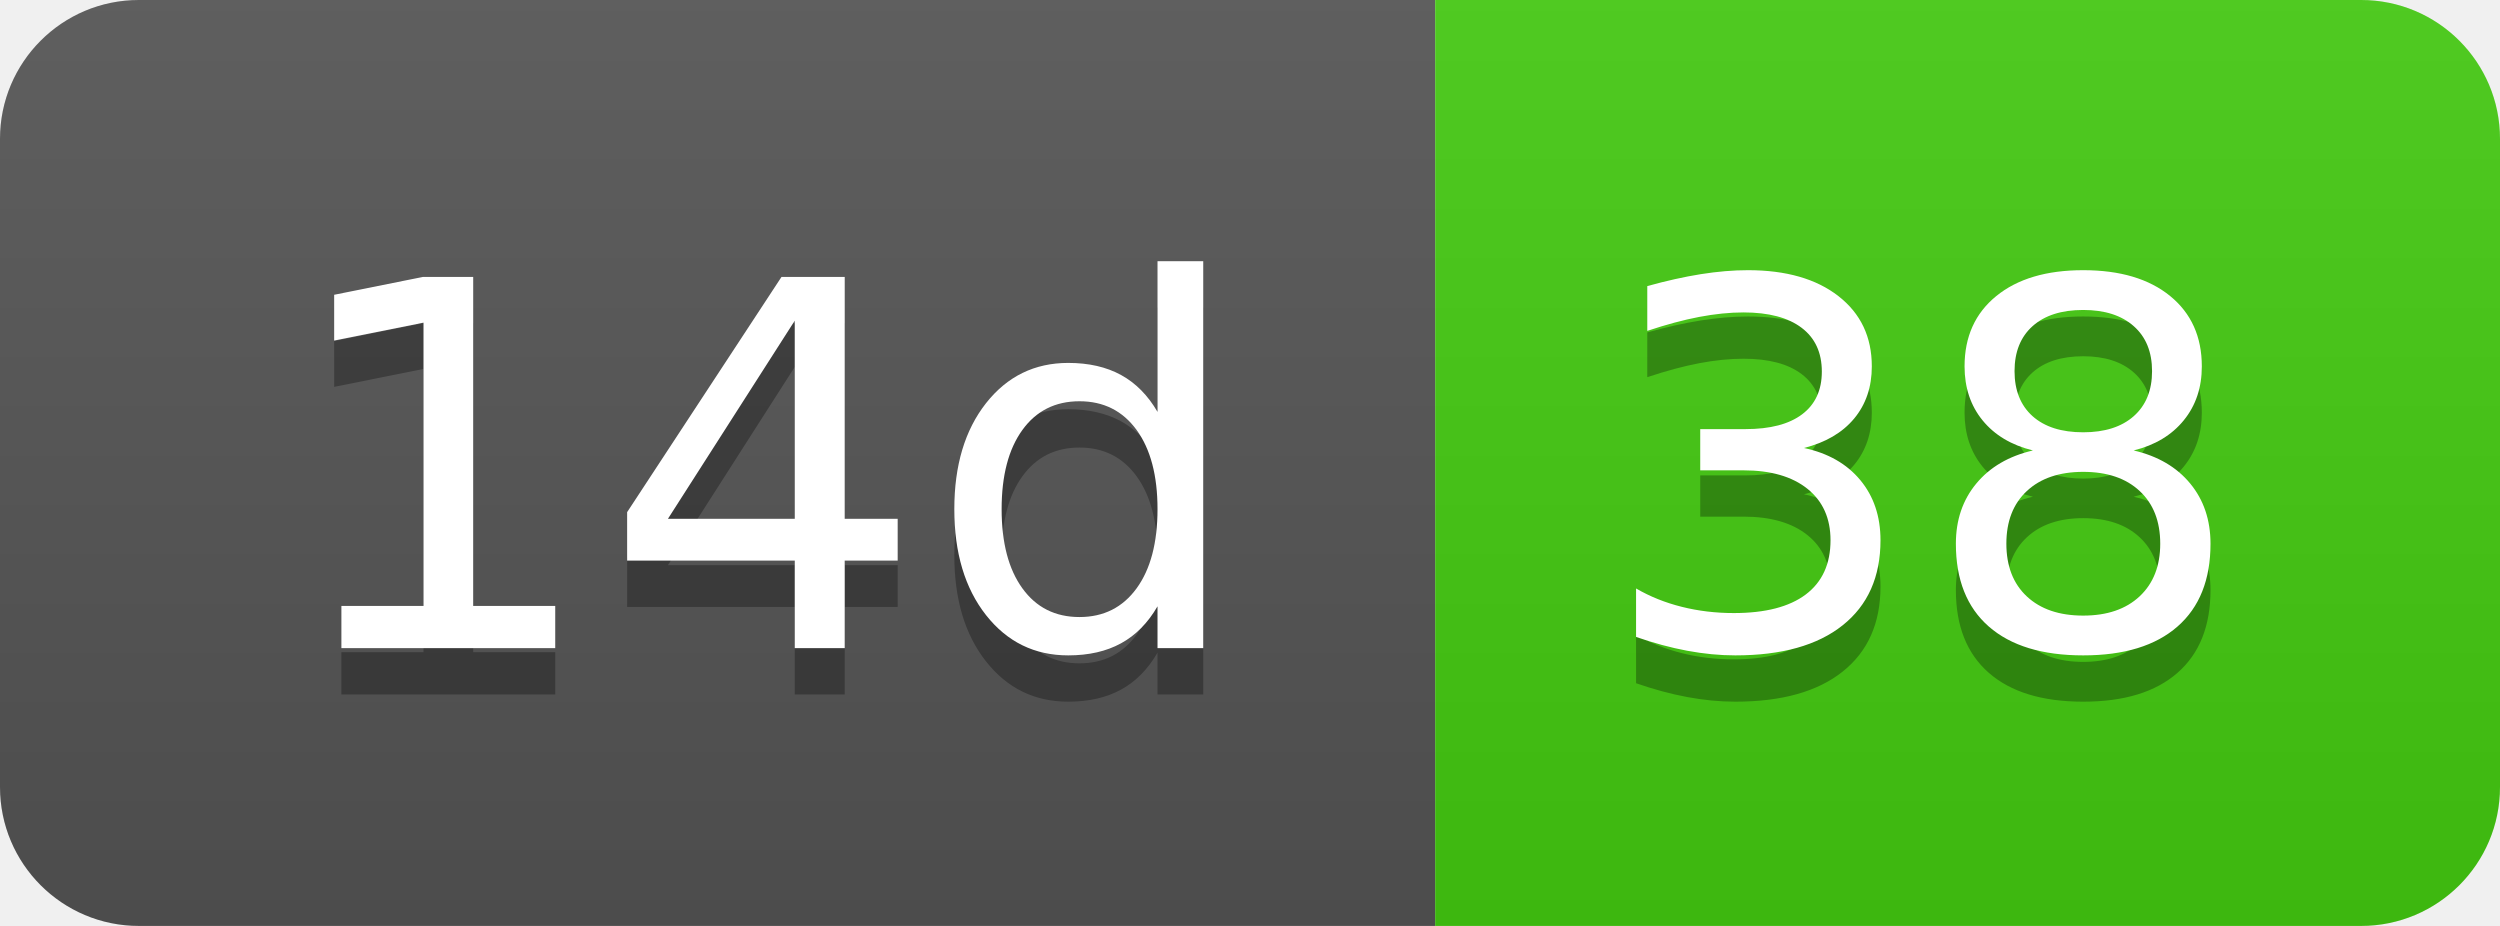
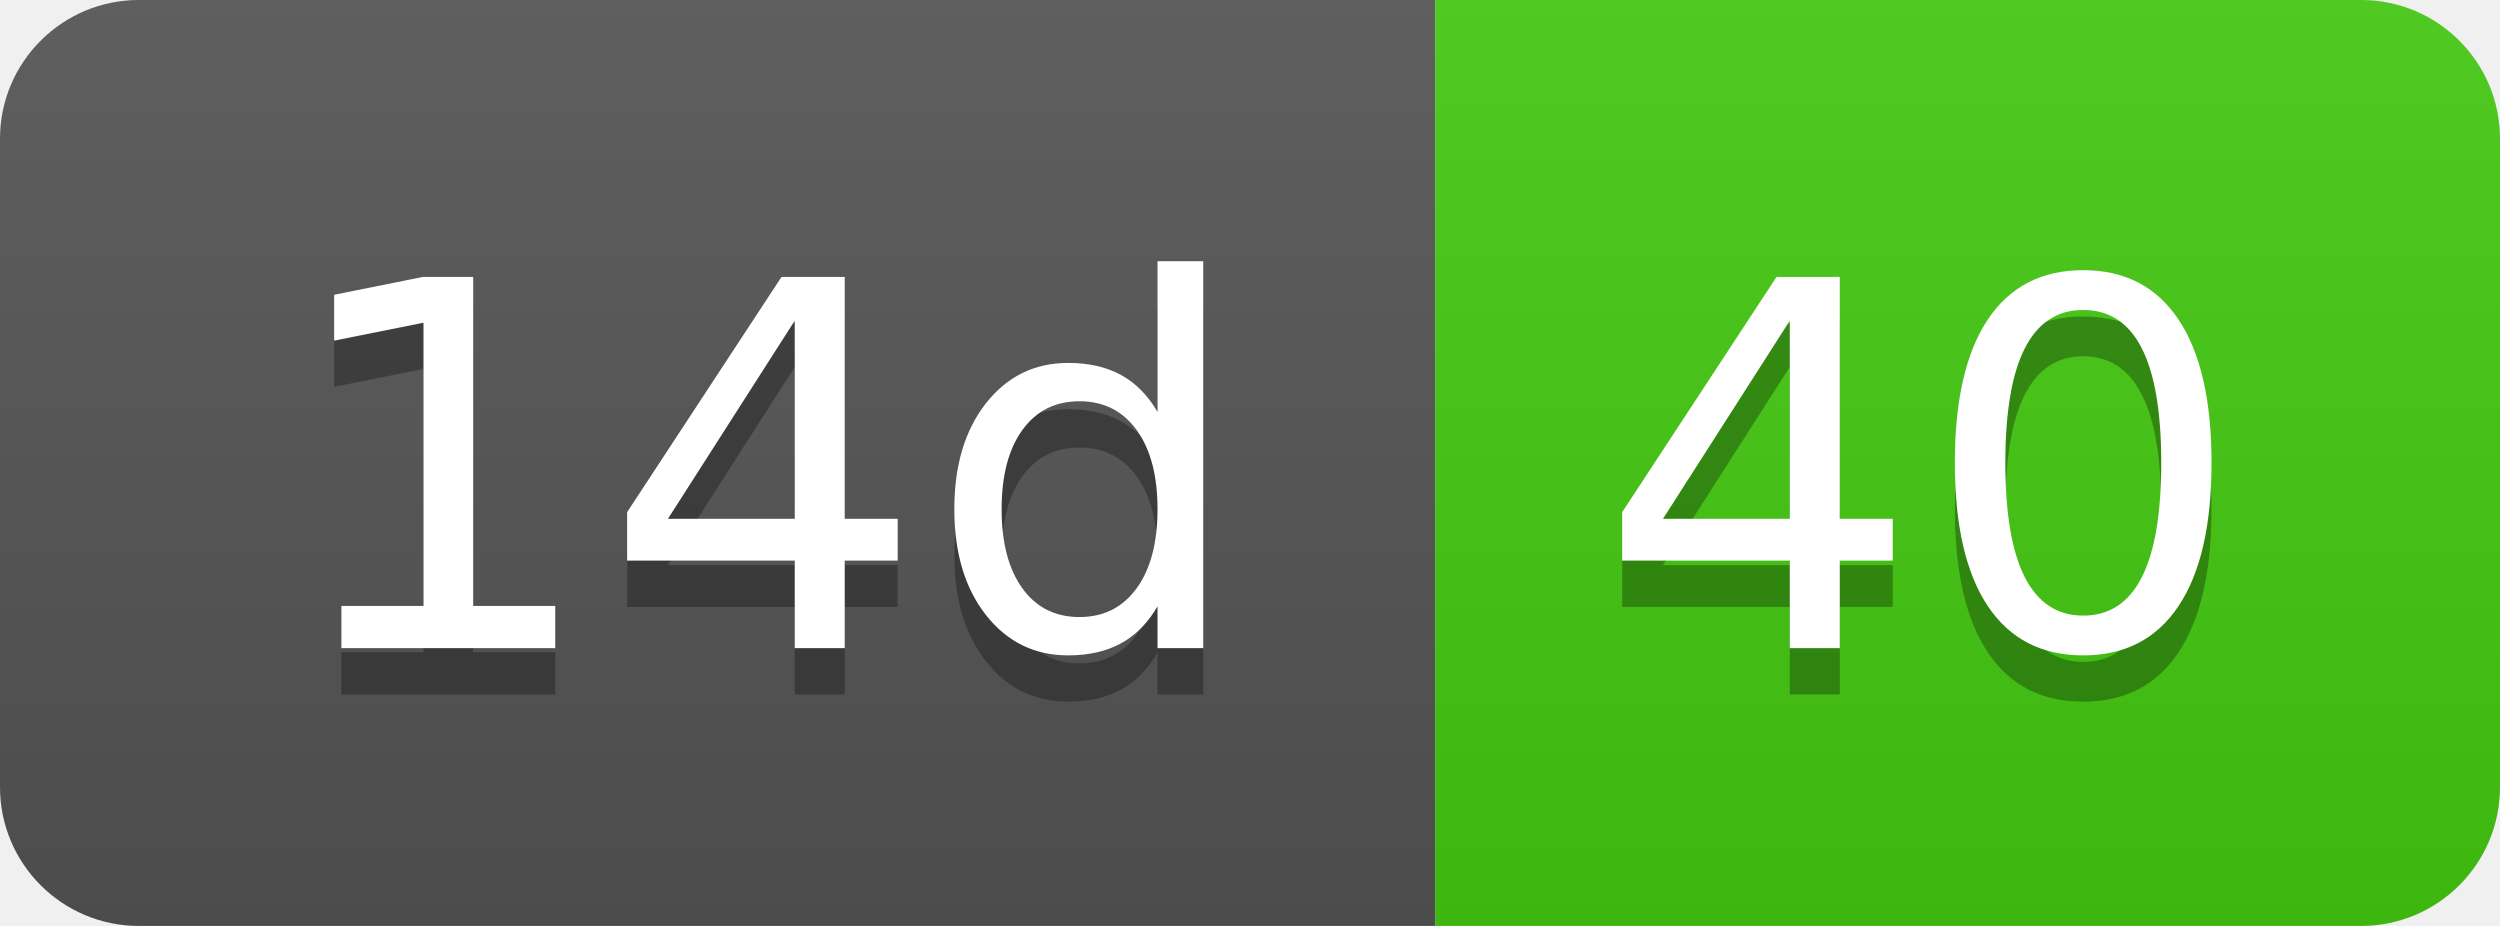
- <svg xmlns="http://www.w3.org/2000/svg" width="54" height="20" role="img" aria-label="14d: 38">
+ <svg xmlns="http://www.w3.org/2000/svg" width="54" height="20" role="img" aria-label="14d: 40">
  <linearGradient id="s" x2="0" y2="100%">
    <stop offset="0" stop-color="#bbb" stop-opacity=".1" />
    <stop offset="1" stop-opacity=".1" />
  </linearGradient>
  <clipPath id="r">
    <rect width="54" height="20" rx="3" fill="#fff" />
  </clipPath>
  <g clip-path="url(#r)">
    <rect width="31" height="20" fill="#555" />
    <rect x="31" width="23" height="20" fill="#4c1" />
    <rect width="54" height="20" fill="url(#s)" />
  </g>
  <g fill="#fff" text-anchor="middle" font-family="Verdana,Geneva,DejaVu Sans,sans-serif" text-rendering="geometricPrecision" font-size="110">
    <text aria-hidden="true" x="165" y="150" fill="#010101" fill-opacity=".3" transform="scale(.1)" textLength="210">14d</text>
    <text x="165" y="140" transform="scale(.1)" fill="#fff" textLength="210">14d</text>
-     <text aria-hidden="true" x="415" y="150" fill="#010101" fill-opacity=".3" transform="scale(.1)" textLength="130">38</text>
-     <text x="415" y="140" transform="scale(.1)" fill="#fff" textLength="130">38</text>
+     <text aria-hidden="true" x="415" y="150" fill="#010101" fill-opacity=".3" transform="scale(.1)" textLength="130">40</text>
+     <text x="415" y="140" transform="scale(.1)" fill="#fff" textLength="130">40</text>
  </g>
</svg>
